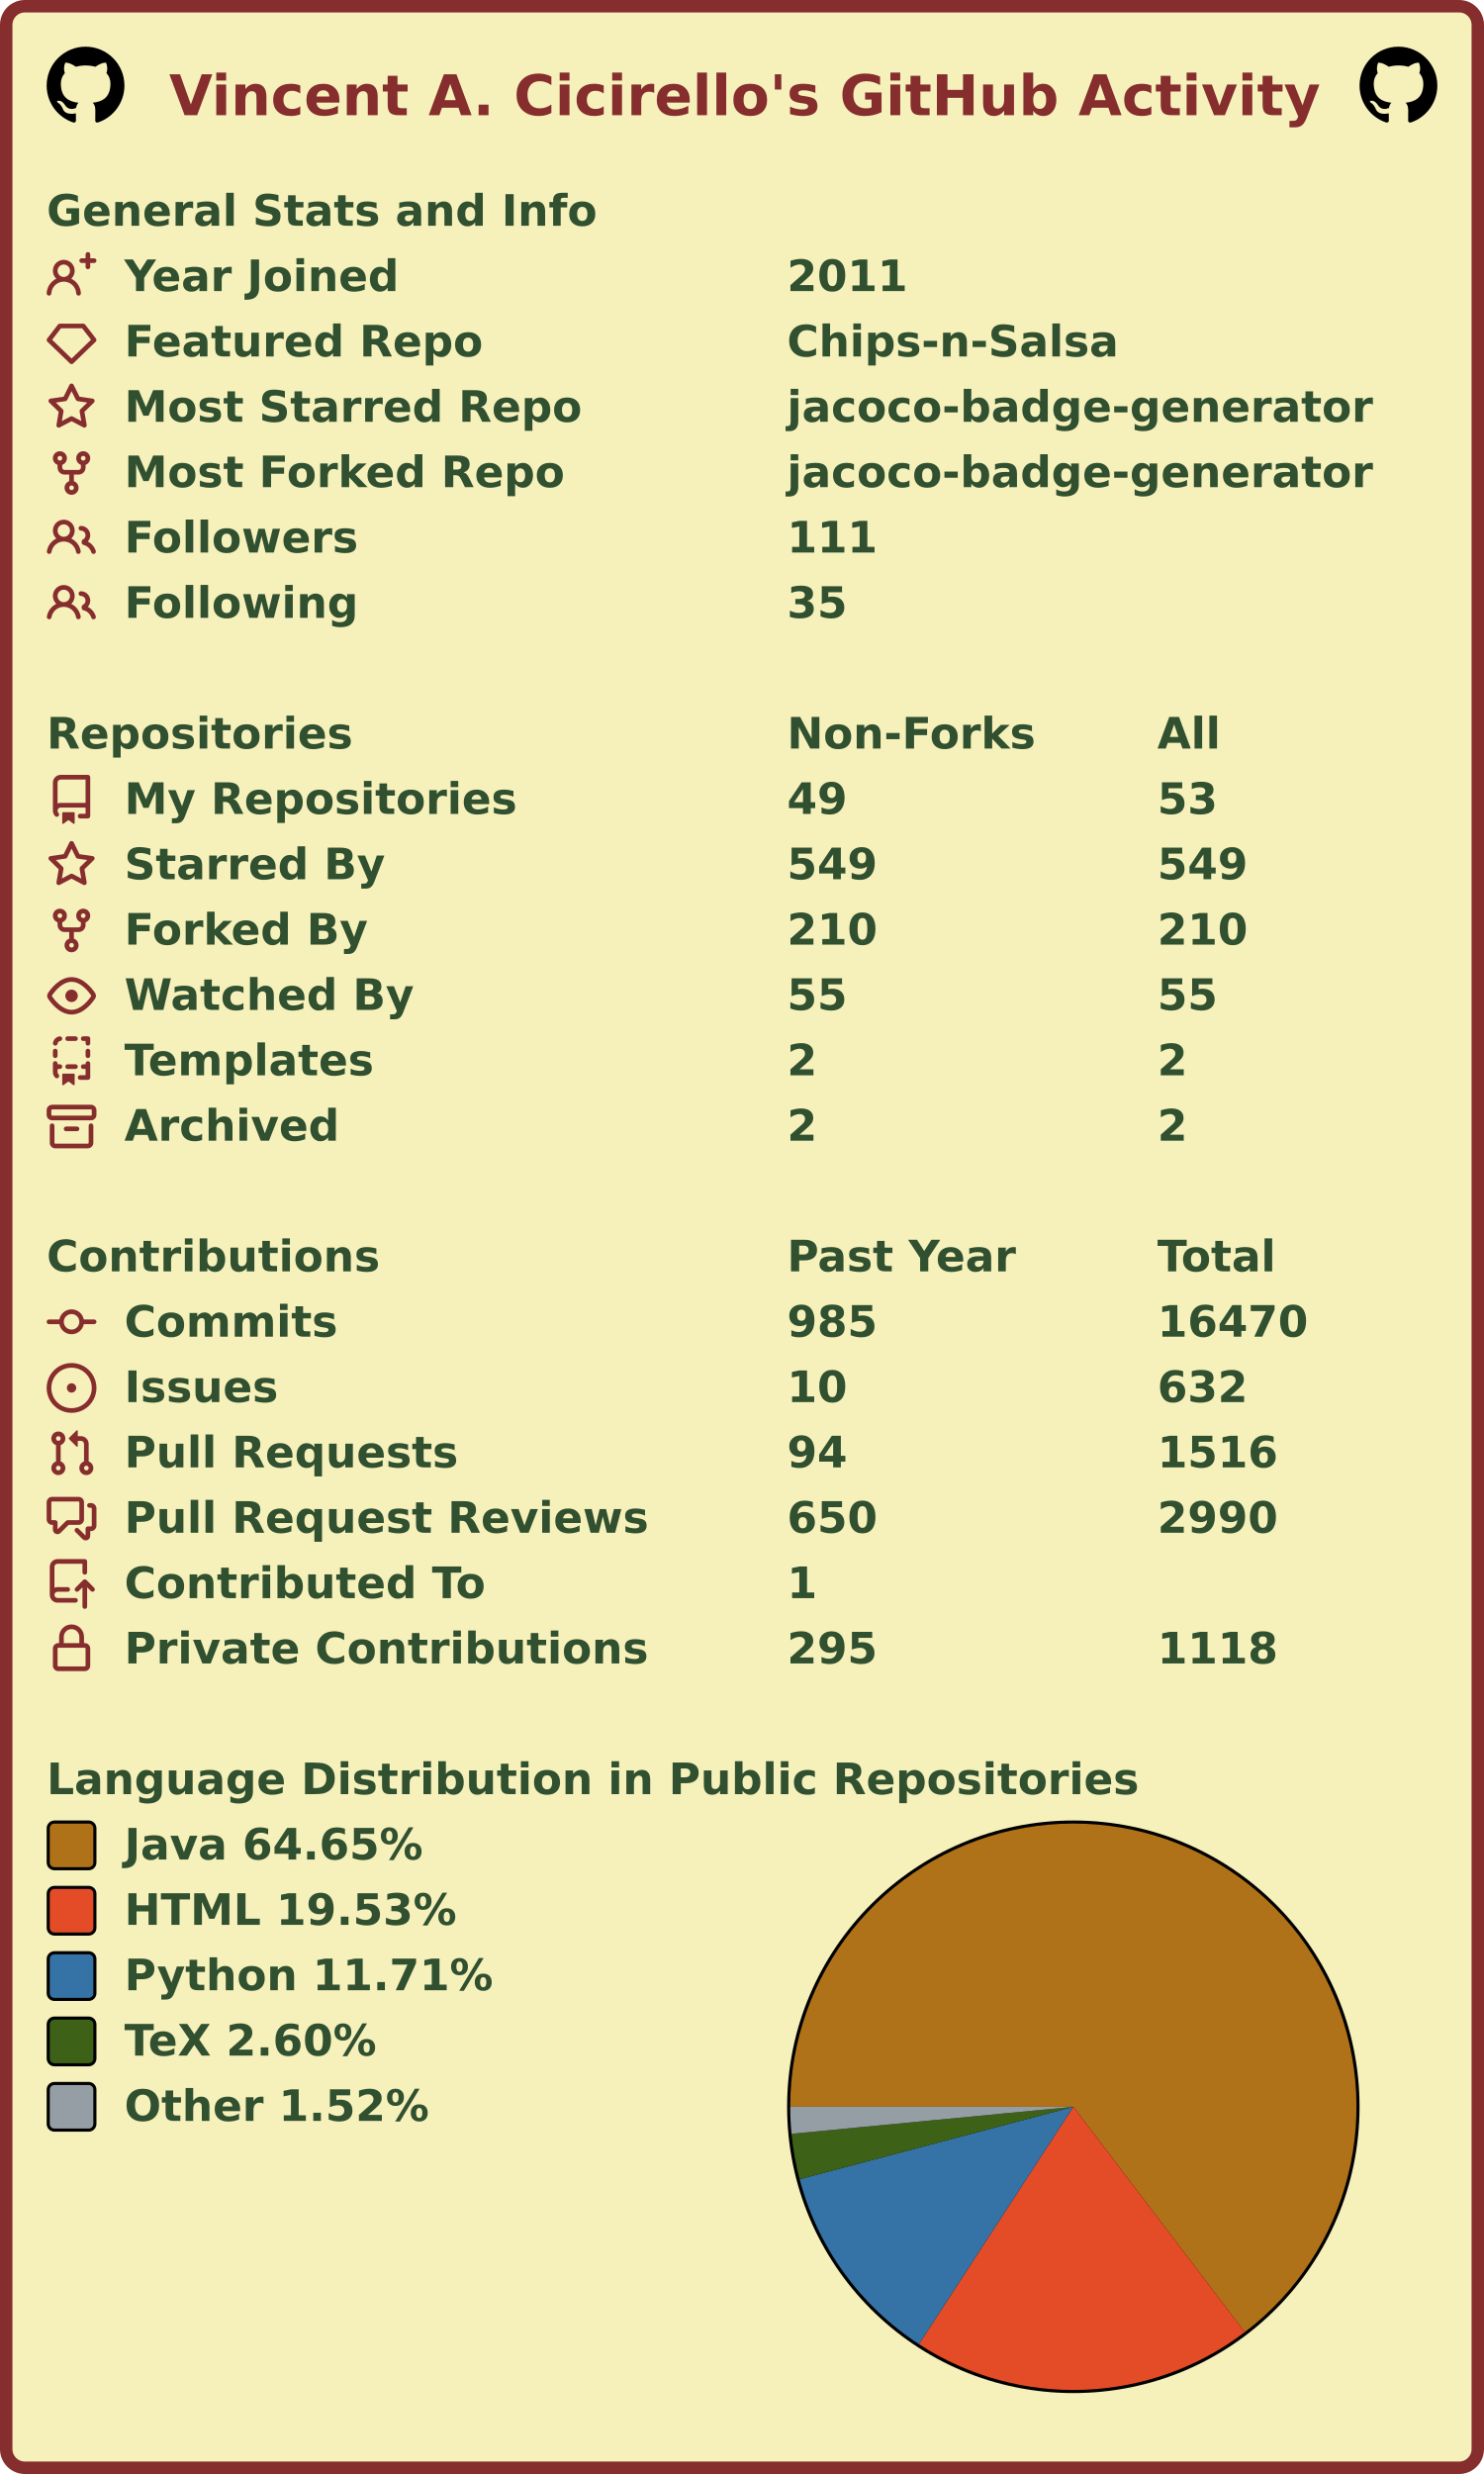
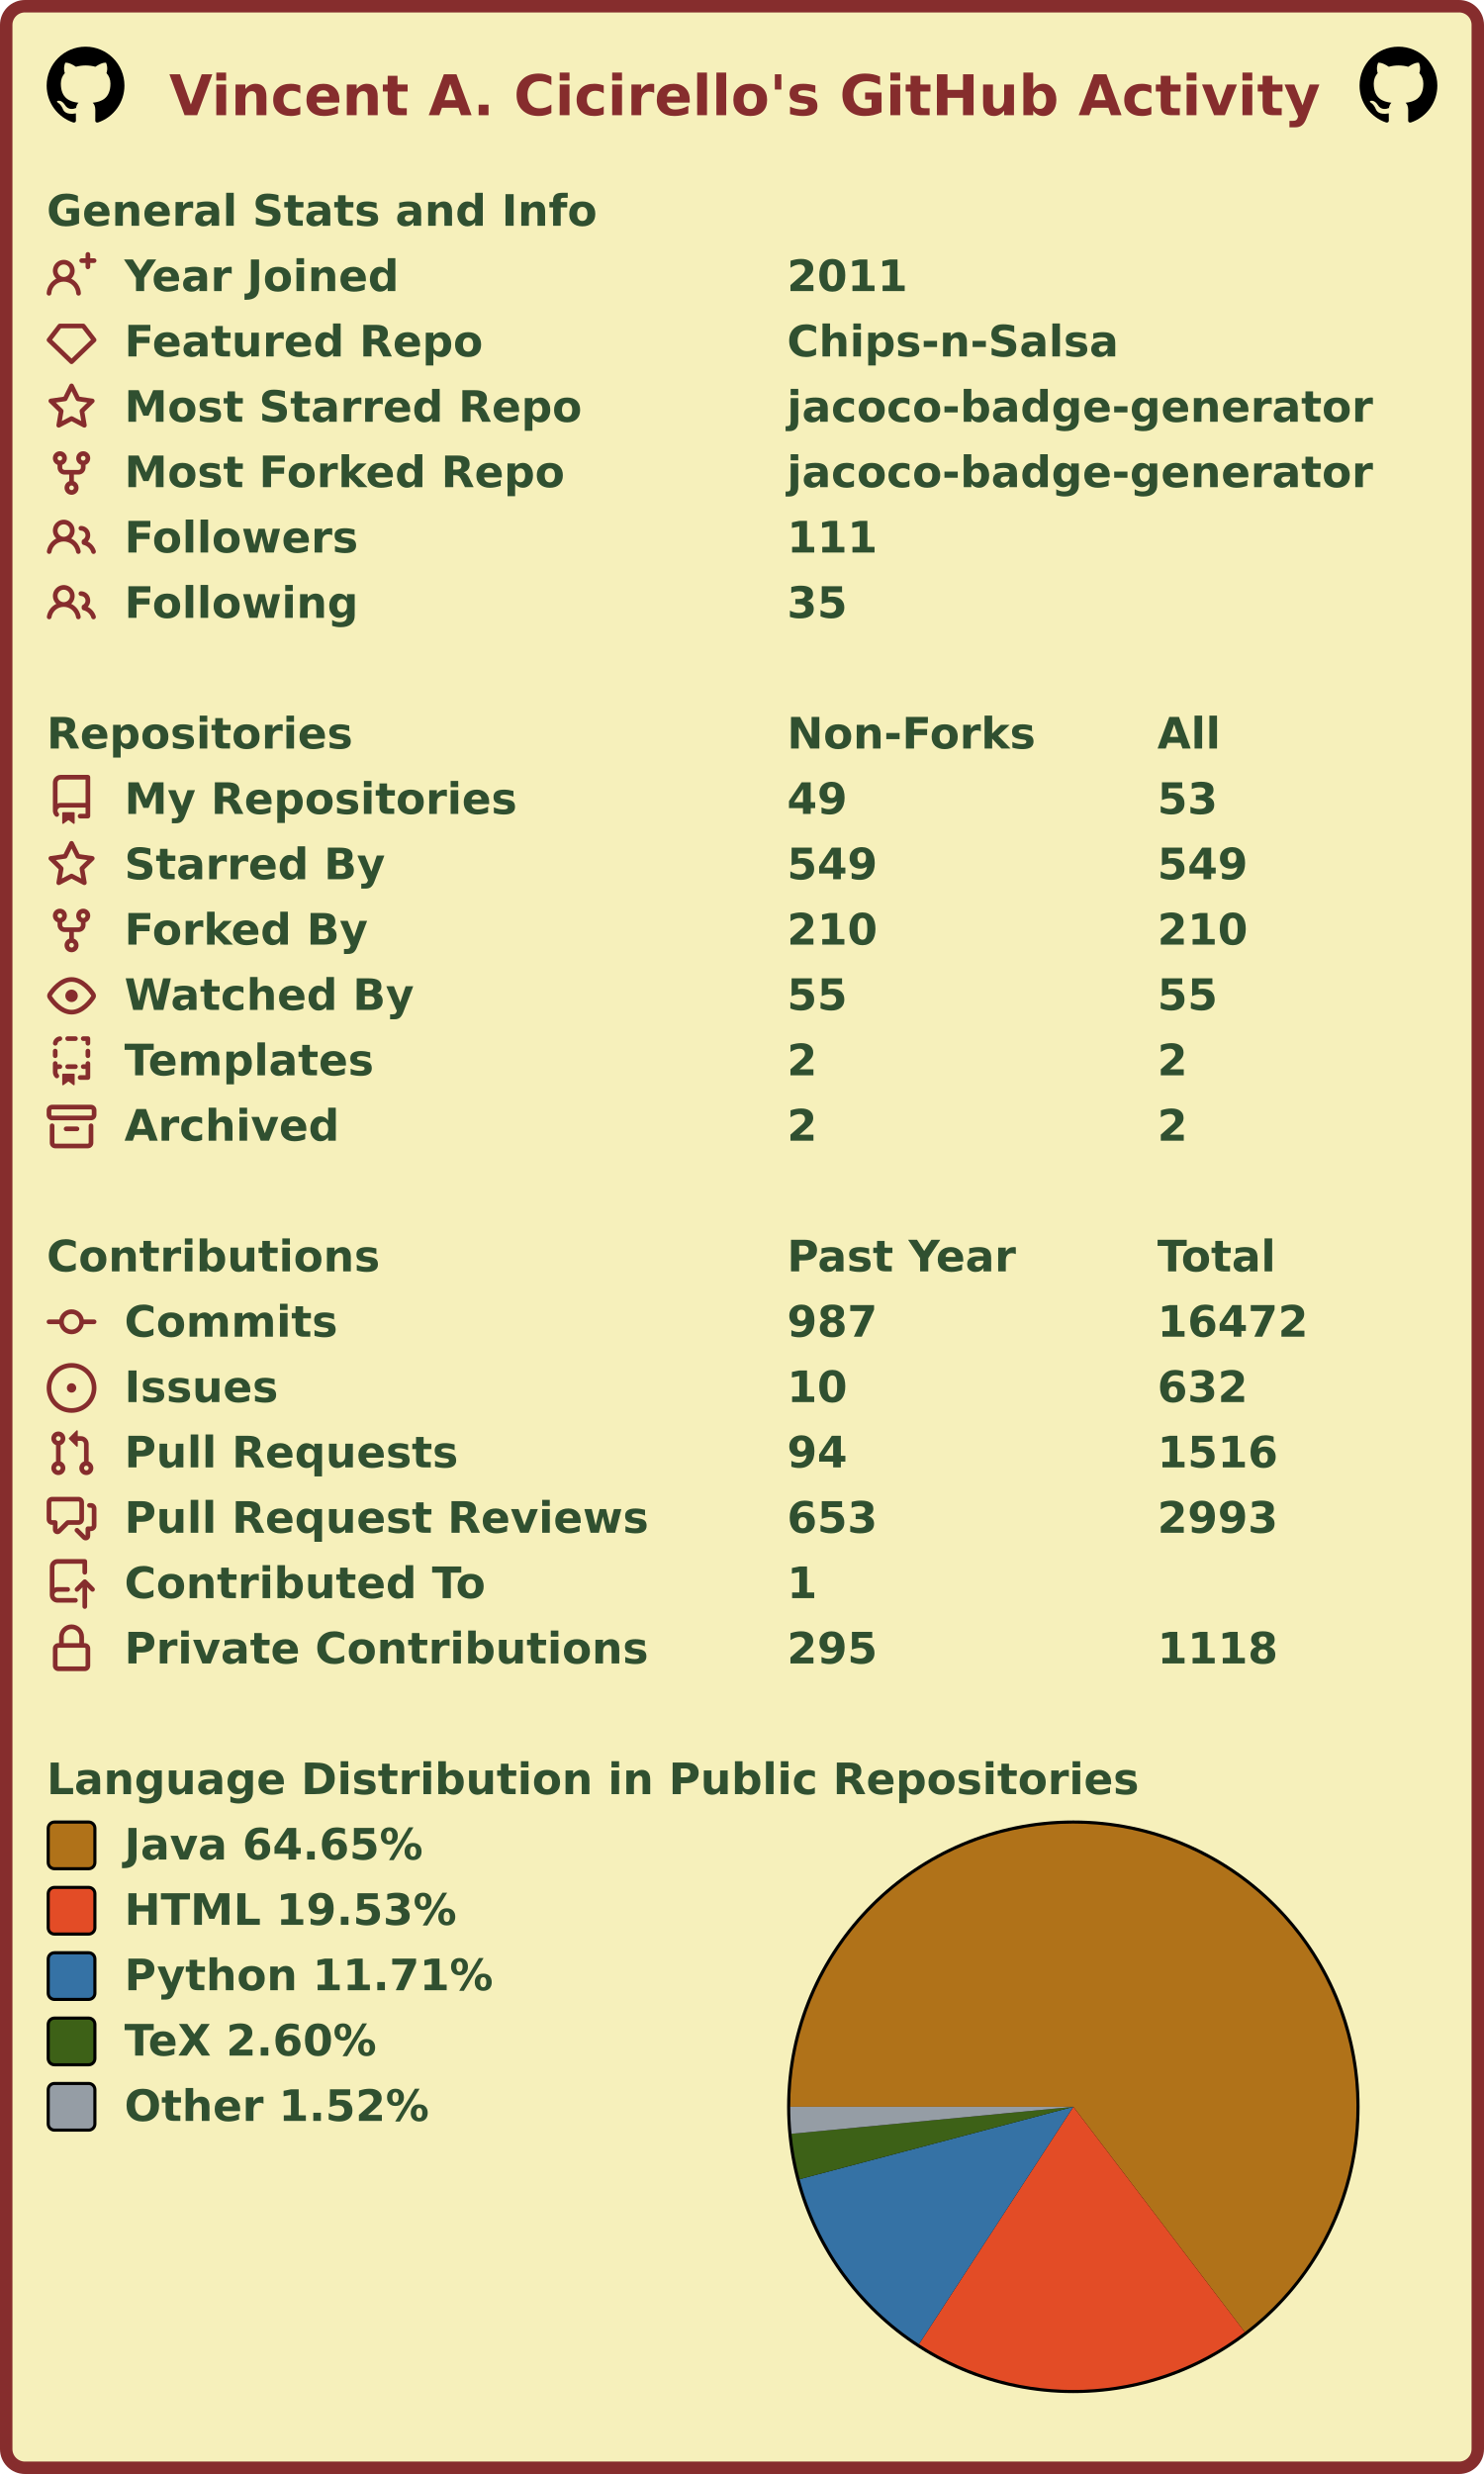
<svg xmlns="http://www.w3.org/2000/svg" width="477" height="795" viewBox="0 0 477 795" lang="en" xml:lang="en">
  <rect x="2" y="2" stroke-width="4" rx="6" width="473" height="791" stroke="#862d2d" fill="#f6f0bb" />
  <g font-weight="600" font-size="110pt" font-family="Verdana,Geneva,DejaVu Sans,sans-serif" text-rendering="geometricPrecision">
    <text x="442" y="301" lengthAdjust="spacingAndGlyphs" textLength="2985" transform="scale(0.123)" fill="#862d2d">Vincent A. Cicirello's GitHub Activity</text>
    <svg x="15" y="15" width="25" height="25" viewBox="0 0 16 16">
      <path fill="#000000" fill-rule="evenodd" d="M8 0C3.58 0 0 3.58 0 8c0 3.54 2.29 6.53 5.47 7.59.4.07.55-.17.55-.38 0-.19-.01-.82-.01-1.49-2.01.37-2.53-.49-2.69-.94-.09-.23-.48-.94-.82-1.13-.28-.15-.68-.52-.01-.53.63-.01 1.08.58 1.23.82.72 1.21 1.87.87 2.33.66.07-.52.28-.87.51-1.07-1.78-.2-3.64-.89-3.64-3.95 0-.87.31-1.59.82-2.15-.08-.2-.36-1.02.08-2.12 0 0 .67-.21 2.2.82.64-.18 1.32-.27 2-.27.68 0 1.36.09 2 .27 1.53-1.04 2.2-.82 2.2-.82.44 1.1.16 1.92.08 2.12.51.56.82 1.27.82 2.15 0 3.07-1.87 3.75-3.65 3.95.29.25.54.73.54 1.48 0 1.07-.01 1.93-.01 2.2 0 .21.15.46.55.38A8.013 8.013 0 0016 8c0-4.42-3.58-8-8-8z" />
    </svg>
    <svg x="437" y="15" width="25" height="25" viewBox="0 0 16 16">
      <path fill="#000000" fill-rule="evenodd" d="M8 0C3.58 0 0 3.58 0 8c0 3.54 2.29 6.53 5.47 7.59.4.07.55-.17.55-.38 0-.19-.01-.82-.01-1.49-2.01.37-2.53-.49-2.69-.94-.09-.23-.48-.94-.82-1.13-.28-.15-.68-.52-.01-.53.63-.01 1.08.58 1.23.82.72 1.21 1.87.87 2.33.66.07-.52.28-.87.51-1.07-1.78-.2-3.64-.89-3.64-3.95 0-.87.31-1.59.82-2.15-.08-.2-.36-1.02.08-2.12 0 0 .67-.21 2.2.82.64-.18 1.32-.27 2-.27.68 0 1.36.09 2 .27 1.53-1.04 2.2-.82 2.2-.82.44 1.1.16 1.92.08 2.12.51.56.82 1.27.82 2.15 0 3.07-1.87 3.75-3.65 3.95.29.25.54.73.54 1.48 0 1.07-.01 1.93-.01 2.2 0 .21.15.46.55.38A8.013 8.013 0 0016 8c0-4.42-3.58-8-8-8z" />
    </svg>
    <g transform="translate(0, 60)" fill="#305030">
      <g transform="translate(15, 0)">
        <g transform="scale(0.095)">
          <text x="0" y="132" textLength="1851" lengthAdjust="spacingAndGlyphs">General Stats and Info</text>
        </g>
      </g>
      <g transform="translate(15, 21)">
        <path fill="#862d2d" fill-rule="evenodd" d="M13.25 0a.75.75 0 01.75.75V2h1.25a.75.75 0 010 1.5H14v1.25a.75.75 0 01-1.5 0V3.5h-1.25a.75.75 0 010-1.5h1.25V.75a.75.75 0 01.75-.75zM5.5 4a2 2 0 100 4 2 2 0 000-4zm2.4 4.548a3.5 3.5 0 10-4.799 0 5.527 5.527 0 00-3.1 4.66.75.75 0 101.498.085A4.01 4.01 0 015.5 9.5a4.01 4.01 0 014.001 3.793.75.75 0 101.498-.086 5.527 5.527 0 00-3.1-4.659z" />
        <g transform="scale(0.095)">
          <text lengthAdjust="spacingAndGlyphs" textLength="932" x="263" y="132">Year Joined</text>
          <text lengthAdjust="spacingAndGlyphs" textLength="420" x="2505" y="132">2011</text>
        </g>
      </g>
      <g transform="translate(15, 42)">
        <path fill="#862d2d" fill-rule="evenodd" d="M3.637 2.291A.75.75 0 014.23 2h7.54a.75.75 0 01.593.291l3.48 4.5a.75.75 0 01-.072.999l-7.25 7a.75.75 0 01-1.042 0l-7.25-7a.75.75 0 01-.072-.999l3.48-4.5zM4.598 3.5L1.754 7.177 8 13.207l6.246-6.03L11.402 3.5H4.598z" />
        <g transform="scale(0.095)">
          <text lengthAdjust="spacingAndGlyphs" textLength="1215" x="263" y="132">Featured Repo</text>
          <text lengthAdjust="spacingAndGlyphs" textLength="1120" x="2505" y="132">Chips-n-Salsa</text>
        </g>
      </g>
      <g transform="translate(15, 63)">
        <path fill="#862d2d" fill-rule="evenodd" d="M8 .25a.75.75 0 01.673.418l1.882 3.815 4.21.612a.75.75 0 01.416 1.279l-3.046 2.97.719 4.192a.75.75 0 01-1.088.791L8 12.347l-3.766 1.98a.75.75 0 01-1.088-.79l.72-4.194L.818 6.374a.75.75 0 01.416-1.28l4.21-.611L7.327.668A.75.75 0 018 .25zm0 2.445L6.615 5.5a.75.75 0 01-.564.41l-3.097.45 2.24 2.184a.75.75 0 01.216.664l-.528 3.084 2.769-1.456a.75.75 0 01.698 0l2.77 1.456-.53-3.084a.75.75 0 01.216-.664l2.24-2.183-3.096-.45a.75.75 0 01-.564-.41L8 2.694v.001z" />
        <g transform="scale(0.095)">
          <text lengthAdjust="spacingAndGlyphs" textLength="1532" x="263" y="132">Most Starred Repo</text>
          <text lengthAdjust="spacingAndGlyphs" textLength="1986" x="2505" y="132">jacoco-badge-generator</text>
        </g>
      </g>
      <g transform="translate(15, 84)">
        <path fill="#862d2d" fill-rule="evenodd" d="M5 3.25a.75.75 0 11-1.5 0 .75.75 0 011.5 0zm0 2.122a2.25 2.25 0 10-1.5 0v.878A2.25 2.25 0 005.75 8.5h1.5v2.128a2.251 2.251 0 101.5 0V8.5h1.5a2.25 2.25 0 002.25-2.25v-.878a2.25 2.25 0 10-1.5 0v.878a.75.75 0 01-.75.75h-4.5A.75.75 0 015 6.25v-.878zm3.75 7.378a.75.75 0 11-1.5 0 .75.75 0 011.5 0zm3-8.75a.75.75 0 100-1.5.75.75 0 000 1.5z" />
        <g transform="scale(0.095)">
          <text lengthAdjust="spacingAndGlyphs" textLength="1485" x="263" y="132">Most Forked Repo</text>
          <text lengthAdjust="spacingAndGlyphs" textLength="1986" x="2505" y="132">jacoco-badge-generator</text>
        </g>
      </g>
      <g transform="translate(15, 105)">
        <path fill="#862d2d" fill-rule="evenodd" d="M5.5 3.5a2 2 0 100 4 2 2 0 000-4zM2 5.5a3.5 3.5 0 115.898 2.549 5.507 5.507 0 013.034 4.084.75.75 0 11-1.482.235 4.001 4.001 0 00-7.9 0 .75.75 0 01-1.482-.236A5.507 5.507 0 013.102 8.05 3.49 3.49 0 012 5.5zM11 4a.75.75 0 100 1.5 1.5 1.5 0 01.666 2.844.75.75 0 00-.416.672v.352a.75.75 0 00.574.73c1.2.289 2.162 1.2 2.522 2.372a.75.75 0 101.434-.44 5.01 5.01 0 00-2.56-3.012A3 3 0 0011 4z" />
        <g transform="scale(0.095)">
          <text lengthAdjust="spacingAndGlyphs" textLength="778" x="263" y="132">Followers</text>
          <text lengthAdjust="spacingAndGlyphs" textLength="315" x="2505" y="132">111</text>
        </g>
      </g>
      <g transform="translate(15, 126)">
        <path fill="#862d2d" fill-rule="evenodd" d="M5.5 3.5a2 2 0 100 4 2 2 0 000-4zM2 5.5a3.5 3.5 0 115.898 2.549 5.507 5.507 0 013.034 4.084.75.75 0 11-1.482.235 4.001 4.001 0 00-7.9 0 .75.75 0 01-1.482-.236A5.507 5.507 0 013.102 8.05 3.49 3.49 0 012 5.5zM11 4a.75.75 0 100 1.5 1.5 1.5 0 01.666 2.844.75.75 0 00-.416.672v.352a.75.75 0 00.574.73c1.2.289 2.162 1.2 2.522 2.372a.75.75 0 101.434-.44 5.01 5.01 0 00-2.56-3.012A3 3 0 0011 4z" />
        <g transform="scale(0.095)">
          <text lengthAdjust="spacingAndGlyphs" textLength="780" x="263" y="132">Following</text>
          <text lengthAdjust="spacingAndGlyphs" textLength="210" x="2505" y="132">35</text>
        </g>
      </g>
    </g>
    <g transform="translate(0, 228)" fill="#305030">
      <g transform="translate(15, 0)">
        <g transform="scale(0.095)">
          <text x="0" y="132" textLength="1020" lengthAdjust="spacingAndGlyphs">Repositories</text>
          <text x="2505" y="132" textLength="832" lengthAdjust="spacingAndGlyphs">Non-Forks</text>
          <text x="3758" y="132" textLength="206" lengthAdjust="spacingAndGlyphs">All</text>
        </g>
      </g>
      <g transform="translate(15, 21)">
        <path fill="#862d2d" fill-rule="evenodd" d="M2 2.5A2.5 2.5 0 014.5 0h8.75a.75.75 0 01.75.75v12.5a.75.75 0 01-.75.75h-2.5a.75.75 0 110-1.5h1.75v-2h-8a1 1 0 00-.714 1.7.75.75 0 01-1.072 1.05A2.495 2.495 0 012 11.5v-9zm10.5-1V9h-8c-.356 0-.694.074-1 .208V2.5a1 1 0 011-1h8zM5 12.25v3.25a.25.25 0 00.4.2l1.45-1.087a.25.25 0 01.3 0L8.6 15.7a.25.25 0 00.4-.2v-3.25a.25.25 0 00-.25-.25h-3.5a.25.25 0 00-.25.25z" />
        <g transform="scale(0.095)">
          <text lengthAdjust="spacingAndGlyphs" textLength="1312" x="263" y="132">My Repositories</text>
          <text lengthAdjust="spacingAndGlyphs" textLength="210" x="2505" y="132">49</text>
          <text lengthAdjust="spacingAndGlyphs" textLength="210" x="3758" y="132">53</text>
        </g>
      </g>
      <g transform="translate(15, 42)">
        <path fill="#862d2d" fill-rule="evenodd" d="M8 .25a.75.75 0 01.673.418l1.882 3.815 4.21.612a.75.75 0 01.416 1.279l-3.046 2.97.719 4.192a.75.75 0 01-1.088.791L8 12.347l-3.766 1.98a.75.75 0 01-1.088-.79l.72-4.194L.818 6.374a.75.75 0 01.416-1.28l4.21-.611L7.327.668A.75.75 0 018 .25zm0 2.445L6.615 5.5a.75.75 0 01-.564.41l-3.097.45 2.24 2.184a.75.75 0 01.216.664l-.528 3.084 2.769-1.456a.75.75 0 01.698 0l2.77 1.456-.53-3.084a.75.75 0 01.216-.664l2.24-2.183-3.096-.45a.75.75 0 01-.564-.41L8 2.694v.001z" />
        <g transform="scale(0.095)">
          <text lengthAdjust="spacingAndGlyphs" textLength="874" x="263" y="132">Starred By</text>
          <text lengthAdjust="spacingAndGlyphs" textLength="315" x="2505" y="132">549</text>
          <text lengthAdjust="spacingAndGlyphs" textLength="315" x="3758" y="132">549</text>
        </g>
      </g>
      <g transform="translate(15, 63)">
        <path fill="#862d2d" fill-rule="evenodd" d="M5 3.25a.75.75 0 11-1.5 0 .75.75 0 011.5 0zm0 2.122a2.25 2.25 0 10-1.5 0v.878A2.25 2.25 0 005.75 8.5h1.5v2.128a2.251 2.251 0 101.5 0V8.5h1.5a2.25 2.25 0 002.25-2.25v-.878a2.25 2.25 0 10-1.5 0v.878a.75.75 0 01-.75.75h-4.5A.75.75 0 015 6.25v-.878zm3.75 7.378a.75.75 0 11-1.5 0 .75.75 0 011.5 0zm3-8.75a.75.75 0 100-1.5.75.75 0 000 1.5z" />
        <g transform="scale(0.095)">
          <text lengthAdjust="spacingAndGlyphs" textLength="828" x="263" y="132">Forked By</text>
          <text lengthAdjust="spacingAndGlyphs" textLength="315" x="2505" y="132">210</text>
          <text lengthAdjust="spacingAndGlyphs" textLength="315" x="3758" y="132">210</text>
        </g>
      </g>
      <g transform="translate(15, 84)">
        <path fill="#862d2d" fill-rule="evenodd" d="M1.679 7.932c.412-.621 1.242-1.75 2.366-2.717C5.175 4.242 6.527 3.5 8 3.5c1.473 0 2.824.742 3.955 1.715 1.124.967 1.954 2.096 2.366 2.717a.119.119 0 010 .136c-.412.621-1.242 1.75-2.366 2.717C10.825 11.758 9.473 12.5 8 12.5c-1.473 0-2.824-.742-3.955-1.715C2.92 9.818 2.09 8.69 1.679 8.068a.119.119 0 010-.136zM8 2c-1.981 0-3.67.992-4.933 2.078C1.797 5.169.88 6.423.43 7.1a1.619 1.619 0 000 1.798c.45.678 1.367 1.932 2.637 3.024C4.329 13.008 6.019 14 8 14c1.981 0 3.67-.992 4.933-2.078 1.27-1.091 2.187-2.345 2.637-3.023a1.619 1.619 0 000-1.798c-.45-.678-1.367-1.932-2.637-3.023C11.671 2.992 9.981 2 8 2zm0 8a2 2 0 100-4 2 2 0 000 4z" />
        <g transform="scale(0.095)">
          <text lengthAdjust="spacingAndGlyphs" textLength="993" x="263" y="132">Watched By</text>
          <text lengthAdjust="spacingAndGlyphs" textLength="210" x="2505" y="132">55</text>
          <text lengthAdjust="spacingAndGlyphs" textLength="210" x="3758" y="132">55</text>
        </g>
      </g>
      <g transform="translate(15, 105)">
        <path fill="#862d2d" fill-rule="evenodd" d="M6 .75A.75.75 0 016.75 0h2.5a.75.75 0 010 1.5h-2.5A.75.75 0 016 .75zm5 0a.75.75 0 01.75-.75h1.5a.75.75 0 01.75.75v1.5a.75.75 0 01-1.5 0V1.5h-.75A.75.75 0 0111 .75zM4.992.662a.75.75 0 01-.636.848c-.436.063-.783.41-.846.846a.75.75 0 01-1.485-.212A2.501 2.501 0 014.144.025a.75.75 0 01.848.637zM2.75 4a.75.75 0 01.75.75v1.5a.75.75 0 01-1.5 0v-1.5A.75.75 0 012.75 4zm10.5 0a.75.75 0 01.75.75v1.5a.75.75 0 01-1.5 0v-1.5a.75.75 0 01.75-.75zM2.75 8a.75.75 0 01.75.75v.268A1.72 1.72 0 013.75 9h.5a.75.75 0 010 1.5h-.5a.25.25 0 00-.25.25v.75c0 .28.114.532.3.714a.75.75 0 01-1.05 1.072A2.495 2.495 0 012 11.5V8.75A.75.75 0 012.75 8zm10.5 0a.75.75 0 01.75.75v4.5a.75.75 0 01-.75.75h-2.5a.75.75 0 010-1.5h1.75v-2h-.75a.75.75 0 010-1.5h.75v-.25a.75.75 0 01.75-.75zM6 9.75A.75.75 0 016.75 9h2.5a.75.75 0 010 1.5h-2.5A.75.75 0 016 9.75zm-1 2.5v3.25a.25.25 0 00.4.2l1.45-1.087a.25.25 0 01.3 0L8.6 15.7a.25.25 0 00.4-.2v-3.25a.25.25 0 00-.25-.25h-3.5a.25.25 0 00-.25.25z" />
        <g transform="scale(0.095)">
          <text lengthAdjust="spacingAndGlyphs" textLength="868" x="263" y="132">Templates</text>
          <text lengthAdjust="spacingAndGlyphs" textLength="105" x="2505" y="132">2</text>
          <text lengthAdjust="spacingAndGlyphs" textLength="105" x="3758" y="132">2</text>
        </g>
      </g>
      <g transform="translate(15, 126)">
        <path fill="#862d2d" fill-rule="evenodd" d="M1.75 2.5a.25.25 0 00-.25.25v1.5c0 .138.112.25.25.25h12.5a.25.25 0 00.25-.25v-1.5a.25.25 0 00-.25-.25H1.75zM0 2.75C0 1.784.784 1 1.75 1h12.5c.966 0 1.75.784 1.75 1.75v1.5A1.75 1.75 0 0114.25 6H1.75A1.75 1.75 0 010 4.25v-1.5zM1.75 7a.75.75 0 01.75.75v5.5c0 .138.112.25.25.25h10.5a.25.25 0 00.25-.25v-5.5a.75.75 0 111.5 0v5.5A1.75 1.75 0 0113.25 15H2.75A1.75 1.75 0 011 13.25v-5.5A.75.75 0 011.75 7zm4.5 1a.75.75 0 000 1.5h3.5a.75.75 0 100-1.5h-3.5z" />
        <g transform="scale(0.095)">
          <text lengthAdjust="spacingAndGlyphs" textLength="726" x="263" y="132">Archived</text>
          <text lengthAdjust="spacingAndGlyphs" textLength="105" x="2505" y="132">2</text>
          <text lengthAdjust="spacingAndGlyphs" textLength="105" x="3758" y="132">2</text>
        </g>
      </g>
    </g>
    <g transform="translate(0, 396)" fill="#305030">
      <g transform="translate(15, 0)">
        <g transform="scale(0.095)">
          <text x="0" y="132" textLength="1112" lengthAdjust="spacingAndGlyphs">Contributions</text>
          <text x="2505" y="132" textLength="774" lengthAdjust="spacingAndGlyphs">Past Year</text>
          <text x="3758" y="132" textLength="414" lengthAdjust="spacingAndGlyphs">Total</text>
        </g>
      </g>
      <g transform="translate(15, 21)">
        <path fill="#862d2d" fill-rule="evenodd" d="M10.5 7.75a2.5 2.5 0 11-5 0 2.5 2.5 0 015 0zm1.43.75a4.002 4.002 0 01-7.86 0H.75a.75.75 0 110-1.5h3.32a4.001 4.001 0 017.86 0h3.32a.75.75 0 110 1.5h-3.32z" />
        <g transform="scale(0.095)">
          <text lengthAdjust="spacingAndGlyphs" textLength="734" x="263" y="132">Commits</text>
-           <text lengthAdjust="spacingAndGlyphs" textLength="315" x="2505" y="132">985</text>
-           <text lengthAdjust="spacingAndGlyphs" textLength="525" x="3758" y="132">16470</text>
+           <text lengthAdjust="spacingAndGlyphs" textLength="315" x="2505" y="132">987</text>
+           <text lengthAdjust="spacingAndGlyphs" textLength="525" x="3758" y="132">16472</text>
        </g>
      </g>
      <g transform="translate(15, 42)">
        <path fill="#862d2d" d="M8 9.5a1.5 1.5 0 100-3 1.5 1.5 0 000 3z" />
        <path fill="#862d2d" fill-rule="evenodd" d="M8 0a8 8 0 100 16A8 8 0 008 0zM1.5 8a6.5 6.5 0 1113 0 6.5 6.5 0 01-13 0z" />
        <g transform="scale(0.095)">
          <text lengthAdjust="spacingAndGlyphs" textLength="512" x="263" y="132">Issues</text>
          <text lengthAdjust="spacingAndGlyphs" textLength="210" x="2505" y="132">10</text>
          <text lengthAdjust="spacingAndGlyphs" textLength="315" x="3758" y="132">632</text>
        </g>
      </g>
      <g transform="translate(15, 63)">
        <path fill="#862d2d" fill-rule="evenodd" d="M7.177 3.073L9.573.677A.25.25 0 0110 .854v4.792a.25.25 0 01-.427.177L7.177 3.427a.25.25 0 010-.354zM3.75 2.5a.75.75 0 100 1.5.75.75 0 000-1.5zm-2.25.75a2.25 2.25 0 113 2.122v5.256a2.251 2.251 0 11-1.5 0V5.372A2.25 2.25 0 011.5 3.25zM11 2.5h-1V4h1a1 1 0 011 1v5.628a2.251 2.251 0 101.5 0V5A2.5 2.5 0 0011 2.5zm1 10.25a.75.75 0 111.5 0 .75.75 0 01-1.5 0zM3.75 12a.75.75 0 100 1.5.75.75 0 000-1.5z" />
        <g transform="scale(0.095)">
          <text lengthAdjust="spacingAndGlyphs" textLength="1113" x="263" y="132">Pull Requests</text>
          <text lengthAdjust="spacingAndGlyphs" textLength="210" x="2505" y="132">94</text>
          <text lengthAdjust="spacingAndGlyphs" textLength="420" x="3758" y="132">1516</text>
        </g>
      </g>
      <g transform="translate(15, 84)">
        <path fill="#862d2d" fill-rule="evenodd" d="M1.5 2.75a.25.25 0 01.25-.25h8.5a.25.25 0 01.25.25v5.5a.25.25 0 01-.25.25h-3.5a.75.75 0 00-.53.22L3.5 11.44V9.25a.75.75 0 00-.75-.75h-1a.25.25 0 01-.25-.25v-5.5zM1.75 1A1.75 1.75 0 000 2.75v5.5C0 9.216.784 10 1.75 10H2v1.543a1.457 1.457 0 002.487 1.03L7.061 10h3.189A1.75 1.75 0 0012 8.25v-5.5A1.75 1.75 0 0010.25 1h-8.5zM14.5 4.75a.25.25 0 00-.25-.25h-.5a.75.75 0 110-1.5h.5c.966 0 1.75.784 1.75 1.75v5.5A1.75 1.75 0 0114.25 12H14v1.543a1.457 1.457 0 01-2.487 1.03L9.22 12.28a.75.75 0 111.06-1.06l2.22 2.22v-2.19a.75.75 0 01.75-.75h1a.25.25 0 00.25-.25v-5.5z" />
        <g transform="scale(0.095)">
          <text lengthAdjust="spacingAndGlyphs" textLength="1762" x="263" y="132">Pull Request Reviews</text>
-           <text lengthAdjust="spacingAndGlyphs" textLength="315" x="2505" y="132">650</text>
-           <text lengthAdjust="spacingAndGlyphs" textLength="420" x="3758" y="132">2990</text>
+           <text lengthAdjust="spacingAndGlyphs" textLength="315" x="2505" y="132">653</text>
+           <text lengthAdjust="spacingAndGlyphs" textLength="420" x="3758" y="132">2993</text>
        </g>
      </g>
      <g transform="translate(15, 105)">
        <path fill="#862d2d" fill-rule="evenodd" d="M1 2.5A2.5 2.5 0 013.5 0h8.75a.75.75 0 01.75.75v3.5a.75.75 0 01-1.5 0V1.5h-8a1 1 0 00-1 1v6.708A2.492 2.492 0 013.5 9h3.25a.75.75 0 010 1.5H3.5a1 1 0 100 2h5.75a.75.75 0 010 1.5H3.5A2.5 2.5 0 011 11.5v-9zm13.23 7.79a.75.75 0 001.06-1.06l-2.505-2.505a.75.75 0 00-1.06 0L9.22 9.229a.75.75 0 001.06 1.061l1.225-1.224v6.184a.75.75 0 001.5 0V9.066l1.224 1.224z" />
        <g transform="scale(0.095)">
          <text lengthAdjust="spacingAndGlyphs" textLength="1234" x="263" y="132">Contributed To</text>
          <text lengthAdjust="spacingAndGlyphs" textLength="105" x="2505" y="132">1</text>
        </g>
      </g>
      <g transform="translate(15, 126)">
        <path fill="#862d2d" fill-rule="evenodd" d="M4 4v2h-.25A1.75 1.75 0 002 7.75v5.5c0 .966.784 1.75 1.75 1.75h8.5A1.75 1.75 0 0014 13.25v-5.5A1.75 1.75 0 0012.25 6H12V4a4 4 0 10-8 0zm6.5 2V4a2.5 2.5 0 00-5 0v2h5zM12 7.5h.25a.25.25 0 01.25.25v5.5a.25.25 0 01-.25.25h-8.5a.25.25 0 01-.25-.25v-5.5a.25.25 0 01.25-.25H12z" />
        <g transform="scale(0.095)">
          <text lengthAdjust="spacingAndGlyphs" textLength="1742" x="263" y="132">Private Contributions</text>
          <text lengthAdjust="spacingAndGlyphs" textLength="315" x="2505" y="132">295</text>
          <text lengthAdjust="spacingAndGlyphs" textLength="420" x="3758" y="132">1118</text>
        </g>
      </g>
    </g>
    <g transform="translate(0, 564)" fill="#305030">
      <g transform="translate(15, 0)">
        <g transform="scale(0.095)">
          <text x="0" y="132" textLength="3652" lengthAdjust="spacingAndGlyphs">Language Distribution in Public Repositories</text>
        </g>
      </g>
      <g transform="translate(253, 21)">
        <circle cx="92" cy="92" r="92" fill="#000000" />
      </g>
      <g transform="translate(254, 22)">
        <g>
          <path fill-rule="evenodd" fill="#b07219" d="M 0.0,91 A 91 91 0 1 1 146.111 163.414 L 91,91 Z" />
          <path fill-rule="evenodd" fill="#e34c26" d="M 146.111,163.414 A 91 91 0 0 1 41.373 167.277 L 91,91 Z" />
          <path fill-rule="evenodd" fill="#3572A5" d="M 41.373,167.277 A 91 91 0 0 1 3.024 114.263 L 91,91 Z" />
          <path fill-rule="evenodd" fill="#3D6117" d="M 3.024,114.263 A 91 91 0 0 1 0.414 99.672 L 91,91 Z" />
          <path fill-rule="evenodd" fill="#959da5" d="M 0.414,99.672 A 91 91 0 0 1 0.0 91 L 91,91 Z" />
          <animateTransform attributeName="transform" attributeType="XML" type="rotate" from="0 91 91" to="360 91 91" dur="10s" repeatCount="indefinite" />
        </g>
      </g>
      <g transform="translate(15, 21)">
        <rect x="0.5" y="0.5" rx="2" width="15" height="15" fill="#b07219" stroke-width="1" stroke="#000000" />
        <text transform="scale(0.095)" x="263" y="132" textLength="1038" lengthAdjust="spacingAndGlyphs">Java 64.65%</text>
      </g>
      <g transform="translate(15, 42)">
        <rect x="0.5" y="0.5" rx="2" width="15" height="15" fill="#e34c26" stroke-width="1" stroke="#000000" />
        <text transform="scale(0.095)" x="263" y="132" textLength="1142" lengthAdjust="spacingAndGlyphs">HTML 19.53%</text>
      </g>
      <g transform="translate(15, 63)">
        <rect x="0.5" y="0.5" rx="2" width="15" height="15" fill="#3572A5" stroke-width="1" stroke="#000000" />
        <text transform="scale(0.095)" x="263" y="132" textLength="1254" lengthAdjust="spacingAndGlyphs">Python 11.71%</text>
      </g>
      <g transform="translate(15, 84)">
        <rect x="0.5" y="0.5" rx="2" width="15" height="15" fill="#3D6117" stroke-width="1" stroke="#000000" />
        <text transform="scale(0.095)" x="263" y="132" textLength="894" lengthAdjust="spacingAndGlyphs">TeX 2.60%</text>
      </g>
      <g transform="translate(15, 105)">
        <rect x="0.5" y="0.5" rx="2" width="15" height="15" fill="#959da5" stroke-width="1" stroke="#000000" />
        <text transform="scale(0.095)" x="263" y="132" textLength="1047" lengthAdjust="spacingAndGlyphs">Other 1.52%</text>
      </g>
    </g>
  </g>
</svg>
